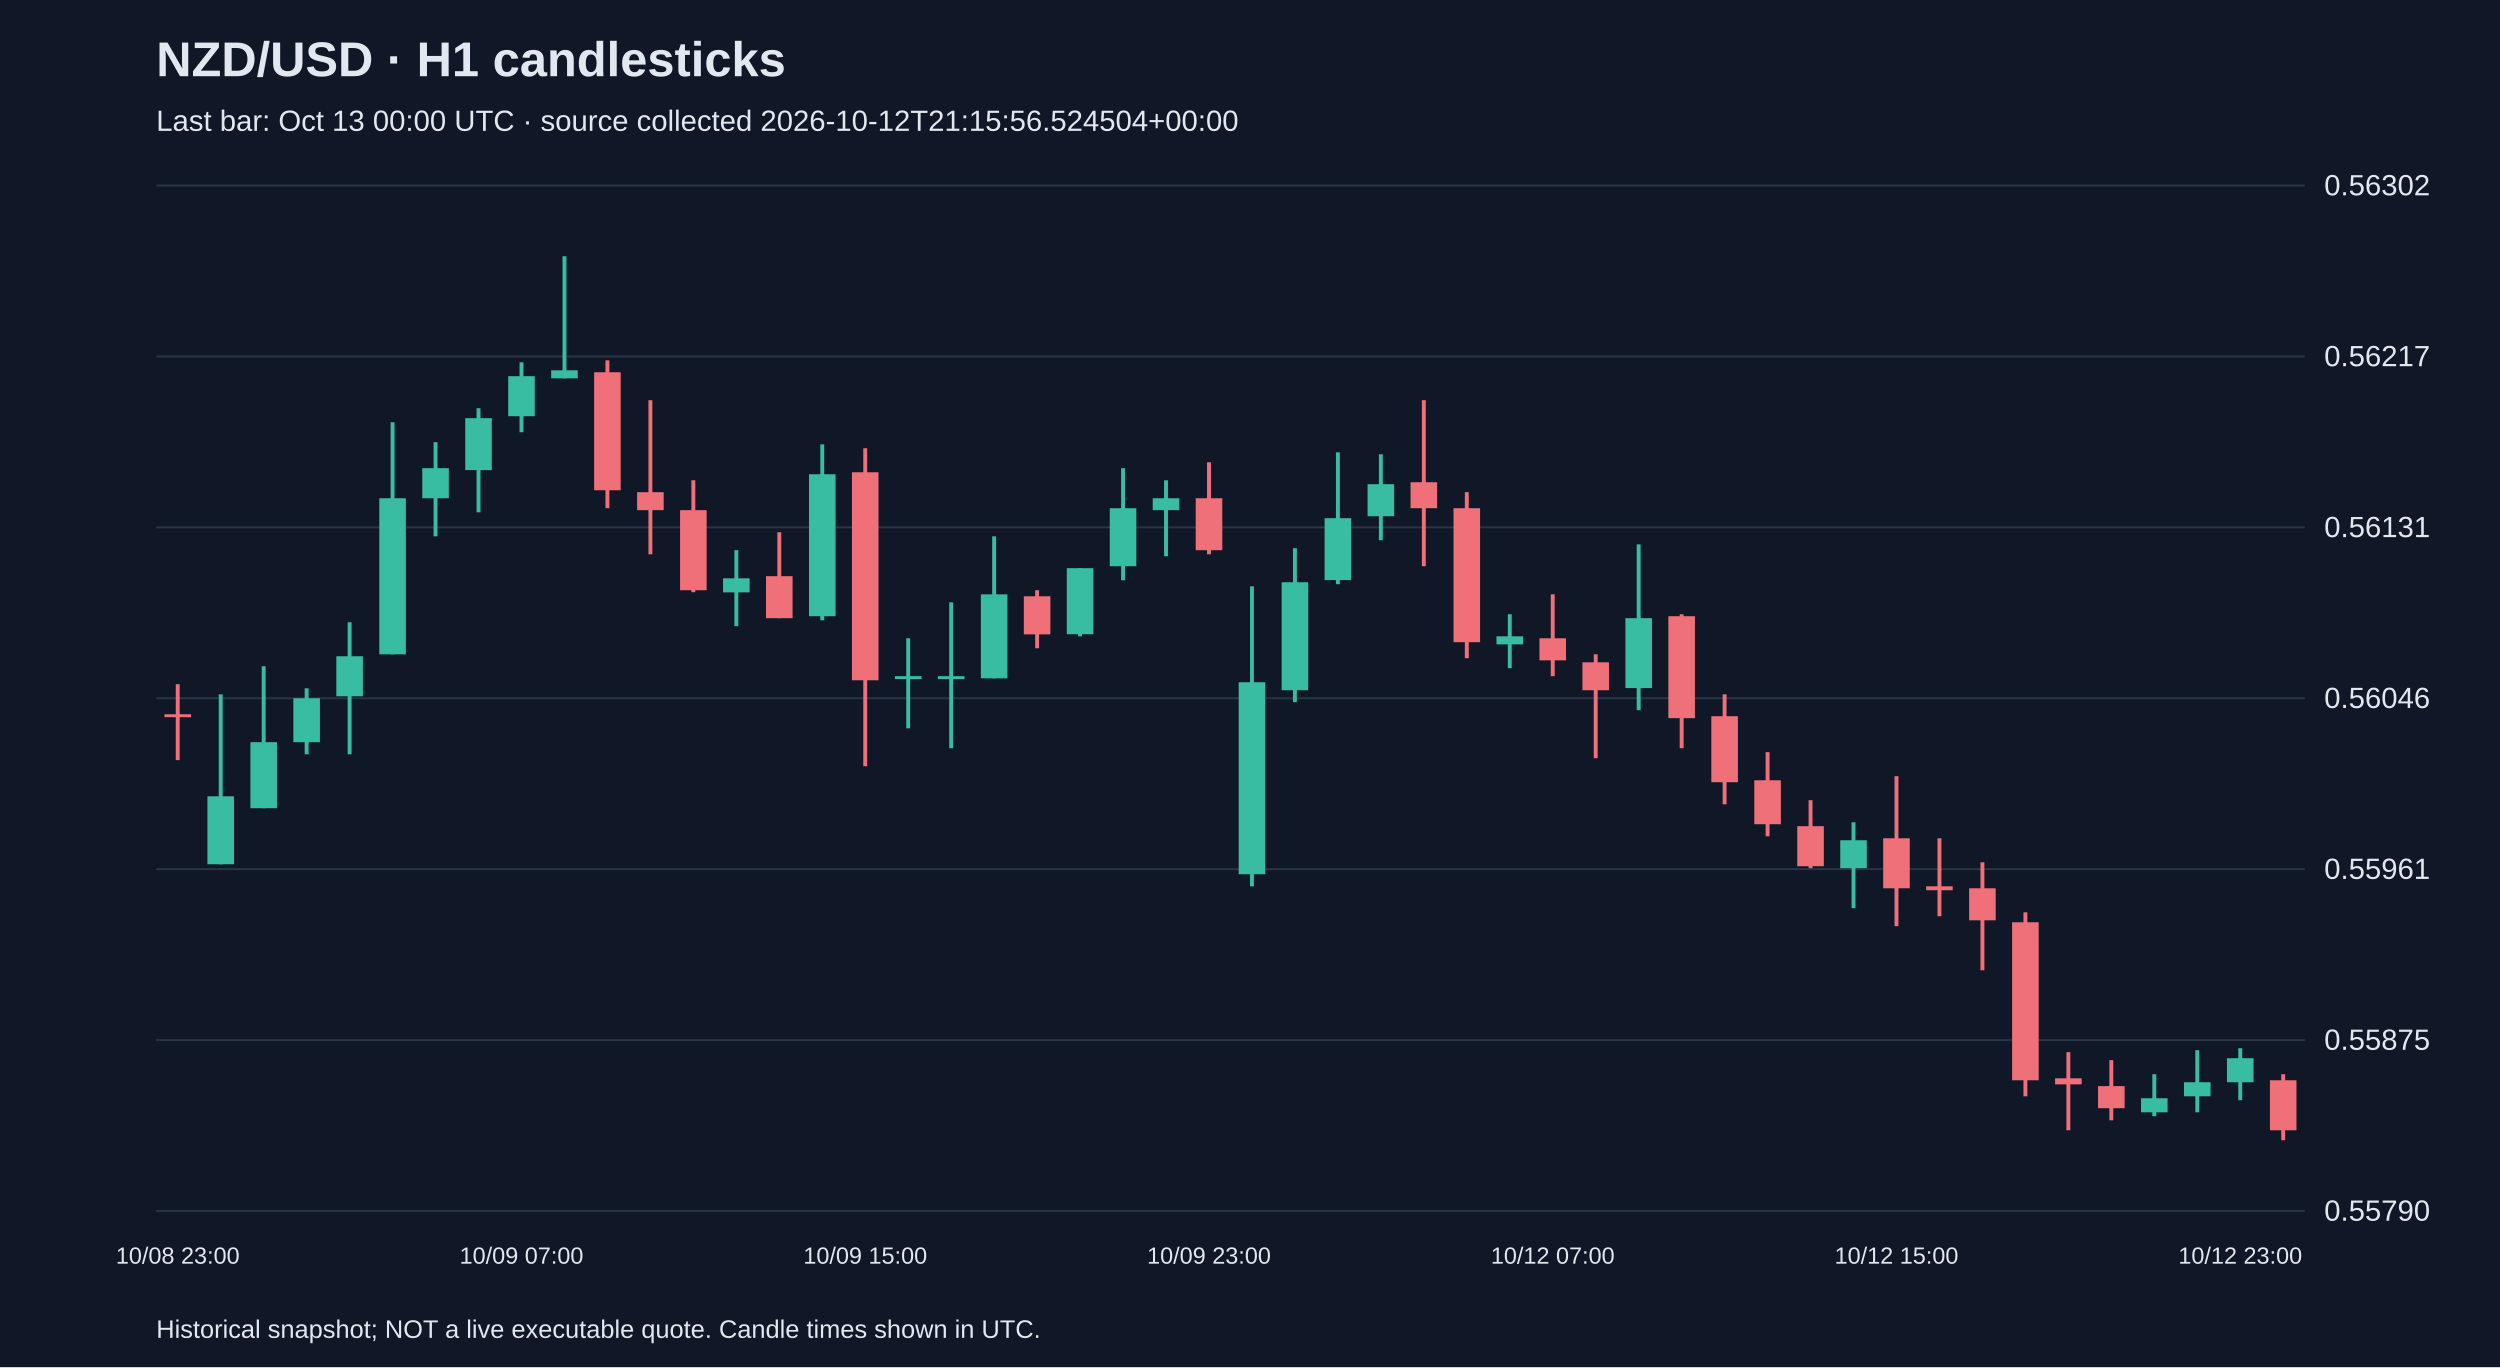
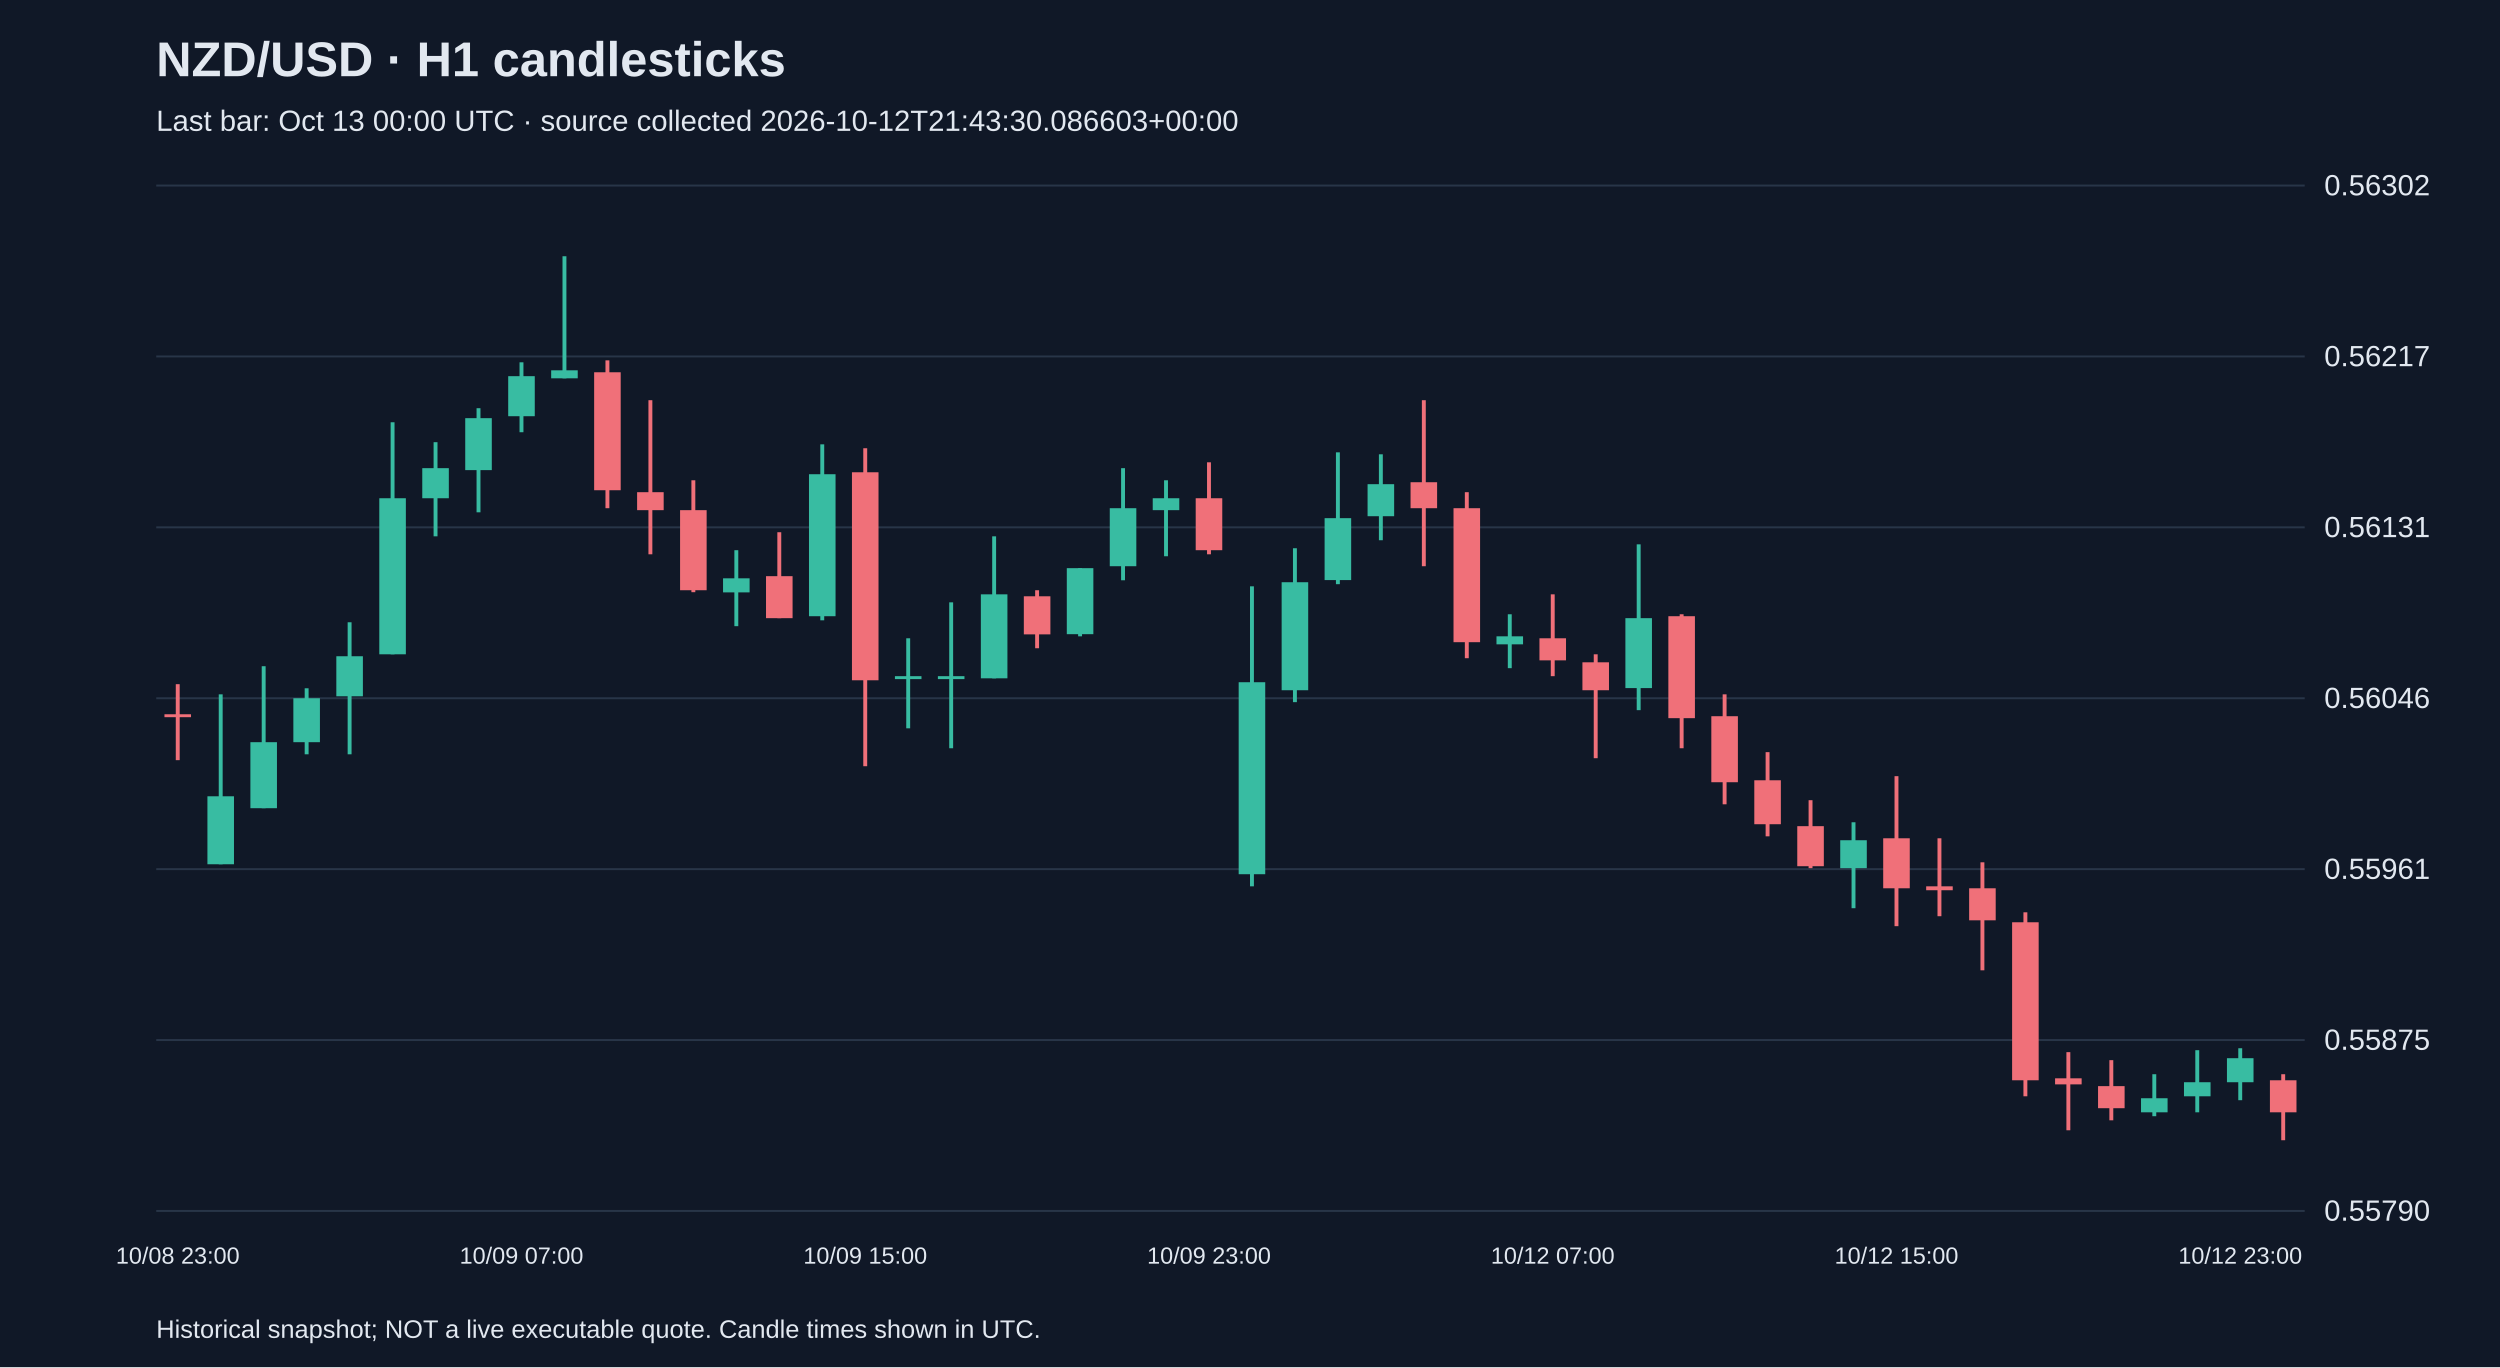
<svg xmlns="http://www.w3.org/2000/svg" viewBox="0 0 1280 700">
  <rect width="100%" height="100%" fill="#101827" />
  <style>text{font-family:Arial,sans-serif;fill:#e2e8f0}</style>
  <text x="80" y="39" font-size="25" font-weight="bold">NZD/USD · H1 candlesticks</text>
-   <text x="80" y="67" font-size="15" fill="#a6b1c5">Last bar: Oct 13 00:00 UTC · source collected 2026-10-12T21:15:56.524504+00:00</text>
+   <text x="80" y="67" font-size="15" fill="#a6b1c5">Last bar: Oct 13 00:00 UTC · source collected 2026-10-12T21:43:30.086603+00:00</text>
  <line x1="80" y1="620.0" x2="1180" y2="620.0" stroke="#283548" />
  <text x="1190" y="625.0" font-size="15">0.55790</text>
  <line x1="80" y1="532.5" x2="1180" y2="532.5" stroke="#283548" />
  <text x="1190" y="537.5" font-size="15">0.55875</text>
  <line x1="80" y1="445.0" x2="1180" y2="445.0" stroke="#283548" />
  <text x="1190" y="450.0" font-size="15">0.55961</text>
  <line x1="80" y1="357.5" x2="1180" y2="357.5" stroke="#283548" />
  <text x="1190" y="362.5" font-size="15">0.56046</text>
  <line x1="80" y1="270.0" x2="1180" y2="270.0" stroke="#283548" />
  <text x="1190" y="275.0" font-size="15">0.56131</text>
  <line x1="80" y1="182.5" x2="1180" y2="182.5" stroke="#283548" />
  <text x="1190" y="187.5" font-size="15">0.56217</text>
  <line x1="80" y1="95.0" x2="1180" y2="95.0" stroke="#283548" />
  <text x="1190" y="100.0" font-size="15">0.56302</text>
  <line x1="91.0" y1="350.3" x2="91.0" y2="389.2" stroke="#f07079" stroke-width="2" />
  <rect x="84.2" y="365.7" width="13.6" height="1.5" fill="#f07079" />
  <text x="91.0" y="647" text-anchor="middle" font-size="12">10/08 23:00</text>
  <line x1="113.0" y1="355.5" x2="113.0" y2="442.5" stroke="#38bca2" stroke-width="2" />
  <rect x="106.2" y="407.7" width="13.6" height="34.8" fill="#38bca2" />
  <line x1="135.0" y1="341.1" x2="135.0" y2="413.8" stroke="#38bca2" stroke-width="2" />
  <rect x="128.2" y="380.0" width="13.6" height="33.8" fill="#38bca2" />
  <line x1="157.0" y1="352.4" x2="157.0" y2="386.2" stroke="#38bca2" stroke-width="2" />
  <rect x="150.2" y="357.5" width="13.6" height="22.5" fill="#38bca2" />
  <line x1="179.0" y1="318.6" x2="179.0" y2="386.2" stroke="#38bca2" stroke-width="2" />
  <rect x="172.2" y="336.0" width="13.6" height="20.5" fill="#38bca2" />
  <line x1="201.0" y1="216.2" x2="201.0" y2="335.0" stroke="#38bca2" stroke-width="2" />
  <rect x="194.2" y="255.1" width="13.6" height="79.9" fill="#38bca2" />
  <line x1="223.0" y1="226.4" x2="223.0" y2="274.6" stroke="#38bca2" stroke-width="2" />
  <rect x="216.2" y="239.7" width="13.6" height="15.4" fill="#38bca2" />
  <line x1="245.0" y1="209.0" x2="245.0" y2="262.3" stroke="#38bca2" stroke-width="2" />
  <rect x="238.2" y="214.1" width="13.6" height="26.6" fill="#38bca2" />
  <line x1="267.0" y1="185.5" x2="267.0" y2="221.3" stroke="#38bca2" stroke-width="2" />
  <rect x="260.2" y="192.6" width="13.6" height="20.5" fill="#38bca2" />
  <text x="267.0" y="647" text-anchor="middle" font-size="12">10/09 07:00</text>
  <line x1="289.0" y1="131.2" x2="289.0" y2="193.7" stroke="#38bca2" stroke-width="2" />
  <rect x="282.2" y="189.6" width="13.6" height="4.1" fill="#38bca2" />
  <line x1="311.0" y1="184.5" x2="311.0" y2="260.2" stroke="#f07079" stroke-width="2" />
  <rect x="304.2" y="190.6" width="13.6" height="60.4" fill="#f07079" />
  <line x1="333.0" y1="204.9" x2="333.0" y2="283.8" stroke="#f07079" stroke-width="2" />
  <rect x="326.2" y="252.0" width="13.6" height="9.2" fill="#f07079" />
  <line x1="355.0" y1="245.9" x2="355.0" y2="303.2" stroke="#f07079" stroke-width="2" />
  <rect x="348.2" y="261.2" width="13.6" height="41.0" fill="#f07079" />
  <line x1="377.0" y1="281.7" x2="377.0" y2="320.6" stroke="#38bca2" stroke-width="2" />
  <rect x="370.2" y="296.1" width="13.6" height="7.2" fill="#38bca2" />
  <line x1="399.0" y1="272.5" x2="399.0" y2="316.5" stroke="#f07079" stroke-width="2" />
  <rect x="392.2" y="295.0" width="13.6" height="21.5" fill="#f07079" />
  <line x1="421.0" y1="227.5" x2="421.0" y2="317.6" stroke="#38bca2" stroke-width="2" />
  <rect x="414.2" y="242.8" width="13.6" height="72.7" fill="#38bca2" />
  <line x1="443.0" y1="229.5" x2="443.0" y2="392.3" stroke="#f07079" stroke-width="2" />
  <rect x="436.2" y="241.8" width="13.6" height="106.5" fill="#f07079" />
  <text x="443.0" y="647" text-anchor="middle" font-size="12">10/09 15:00</text>
  <line x1="465.0" y1="326.8" x2="465.0" y2="372.9" stroke="#38bca2" stroke-width="2" />
  <rect x="458.2" y="346.2" width="13.6" height="1.5" fill="#38bca2" />
  <line x1="487.0" y1="308.4" x2="487.0" y2="383.1" stroke="#38bca2" stroke-width="2" />
  <rect x="480.2" y="346.2" width="13.6" height="1.5" fill="#38bca2" />
  <line x1="509.0" y1="274.6" x2="509.0" y2="347.3" stroke="#38bca2" stroke-width="2" />
  <rect x="502.2" y="304.3" width="13.6" height="43.0" fill="#38bca2" />
  <line x1="531.0" y1="302.2" x2="531.0" y2="331.9" stroke="#f07079" stroke-width="2" />
  <rect x="524.2" y="305.3" width="13.6" height="19.5" fill="#f07079" />
  <line x1="553.0" y1="290.9" x2="553.0" y2="325.8" stroke="#38bca2" stroke-width="2" />
  <rect x="546.2" y="290.9" width="13.6" height="33.8" fill="#38bca2" />
  <line x1="575.0" y1="239.7" x2="575.0" y2="297.1" stroke="#38bca2" stroke-width="2" />
  <rect x="568.2" y="260.2" width="13.6" height="29.7" fill="#38bca2" />
  <line x1="597.0" y1="245.9" x2="597.0" y2="284.8" stroke="#38bca2" stroke-width="2" />
  <rect x="590.2" y="255.1" width="13.6" height="6.1" fill="#38bca2" />
  <line x1="619.0" y1="236.7" x2="619.0" y2="283.8" stroke="#f07079" stroke-width="2" />
  <rect x="612.2" y="255.1" width="13.6" height="26.6" fill="#f07079" />
  <text x="619.0" y="647" text-anchor="middle" font-size="12">10/09 23:00</text>
  <line x1="641.0" y1="300.2" x2="641.0" y2="453.8" stroke="#38bca2" stroke-width="2" />
  <rect x="634.2" y="349.3" width="13.6" height="98.3" fill="#38bca2" />
  <line x1="663.0" y1="280.7" x2="663.0" y2="359.5" stroke="#38bca2" stroke-width="2" />
  <rect x="656.2" y="298.1" width="13.6" height="55.3" fill="#38bca2" />
  <line x1="685.0" y1="231.6" x2="685.0" y2="299.1" stroke="#38bca2" stroke-width="2" />
  <rect x="678.2" y="265.3" width="13.6" height="31.7" fill="#38bca2" />
  <line x1="707.0" y1="232.6" x2="707.0" y2="276.6" stroke="#38bca2" stroke-width="2" />
  <rect x="700.2" y="247.9" width="13.6" height="16.4" fill="#38bca2" />
  <line x1="729.0" y1="204.9" x2="729.0" y2="289.9" stroke="#f07079" stroke-width="2" />
  <rect x="722.2" y="246.9" width="13.6" height="13.3" fill="#f07079" />
  <line x1="751.0" y1="252.0" x2="751.0" y2="337.0" stroke="#f07079" stroke-width="2" />
  <rect x="744.2" y="260.2" width="13.6" height="68.6" fill="#f07079" />
  <line x1="773.0" y1="314.5" x2="773.0" y2="342.1" stroke="#38bca2" stroke-width="2" />
  <rect x="766.2" y="325.8" width="13.6" height="4.1" fill="#38bca2" />
  <line x1="795.0" y1="304.3" x2="795.0" y2="346.2" stroke="#f07079" stroke-width="2" />
  <rect x="788.2" y="326.8" width="13.6" height="11.3" fill="#f07079" />
  <text x="795.0" y="647" text-anchor="middle" font-size="12">10/12 07:00</text>
  <line x1="817.0" y1="335.0" x2="817.0" y2="388.2" stroke="#f07079" stroke-width="2" />
  <rect x="810.2" y="339.1" width="13.6" height="14.3" fill="#f07079" />
  <line x1="839.0" y1="278.7" x2="839.0" y2="363.6" stroke="#38bca2" stroke-width="2" />
  <rect x="832.2" y="316.5" width="13.6" height="35.8" fill="#38bca2" />
  <line x1="861.0" y1="314.5" x2="861.0" y2="383.1" stroke="#f07079" stroke-width="2" />
  <rect x="854.2" y="315.5" width="13.6" height="52.2" fill="#f07079" />
  <line x1="883.0" y1="355.5" x2="883.0" y2="411.8" stroke="#f07079" stroke-width="2" />
  <rect x="876.2" y="366.7" width="13.6" height="33.8" fill="#f07079" />
  <line x1="905.0" y1="385.1" x2="905.0" y2="428.2" stroke="#f07079" stroke-width="2" />
  <rect x="898.2" y="399.5" width="13.6" height="22.5" fill="#f07079" />
  <line x1="927.0" y1="409.7" x2="927.0" y2="444.5" stroke="#f07079" stroke-width="2" />
  <rect x="920.2" y="423.0" width="13.6" height="20.5" fill="#f07079" />
  <line x1="949.0" y1="421.0" x2="949.0" y2="465.0" stroke="#38bca2" stroke-width="2" />
  <rect x="942.2" y="430.2" width="13.6" height="14.3" fill="#38bca2" />
  <line x1="971.0" y1="397.4" x2="971.0" y2="474.2" stroke="#f07079" stroke-width="2" />
  <rect x="964.2" y="429.2" width="13.6" height="25.6" fill="#f07079" />
  <text x="971.0" y="647" text-anchor="middle" font-size="12">10/12 15:00</text>
  <line x1="993.0" y1="429.2" x2="993.0" y2="469.1" stroke="#f07079" stroke-width="2" />
  <rect x="986.2" y="453.8" width="13.6" height="2.0" fill="#f07079" />
  <line x1="1015.0" y1="441.5" x2="1015.0" y2="496.8" stroke="#f07079" stroke-width="2" />
  <rect x="1008.2" y="454.8" width="13.6" height="16.4" fill="#f07079" />
  <line x1="1037.0" y1="467.1" x2="1037.0" y2="561.3" stroke="#f07079" stroke-width="2" />
  <rect x="1030.2" y="472.2" width="13.6" height="80.9" fill="#f07079" />
  <line x1="1059.0" y1="538.7" x2="1059.0" y2="578.7" stroke="#f07079" stroke-width="2" />
  <rect x="1052.2" y="552.1" width="13.6" height="3.1" fill="#f07079" />
  <line x1="1081.0" y1="542.8" x2="1081.0" y2="573.6" stroke="#f07079" stroke-width="2" />
  <rect x="1074.2" y="556.1" width="13.6" height="11.3" fill="#f07079" />
  <line x1="1103.0" y1="550.0" x2="1103.0" y2="571.5" stroke="#38bca2" stroke-width="2" />
  <rect x="1096.2" y="562.3" width="13.6" height="7.2" fill="#38bca2" />
  <line x1="1125.0" y1="537.7" x2="1125.0" y2="569.5" stroke="#38bca2" stroke-width="2" />
  <rect x="1118.2" y="554.1" width="13.6" height="7.2" fill="#38bca2" />
  <line x1="1147.0" y1="536.7" x2="1147.0" y2="563.3" stroke="#38bca2" stroke-width="2" />
  <rect x="1140.2" y="541.8" width="13.6" height="12.3" fill="#38bca2" />
  <text x="1147.0" y="647" text-anchor="middle" font-size="12">10/12 23:00</text>
  <line x1="1169.0" y1="550.0" x2="1169.0" y2="583.8" stroke="#f07079" stroke-width="2" />
-   <rect x="1162.2" y="553.1" width="13.6" height="25.6" fill="#f07079" />
+   <rect x="1162.2" y="553.1" width="13.6" height="16.4" fill="#f07079" />
  <text x="80" y="685" font-size="13">Historical snapshot; NOT a live executable quote. Candle times shown in UTC.</text>
</svg>
